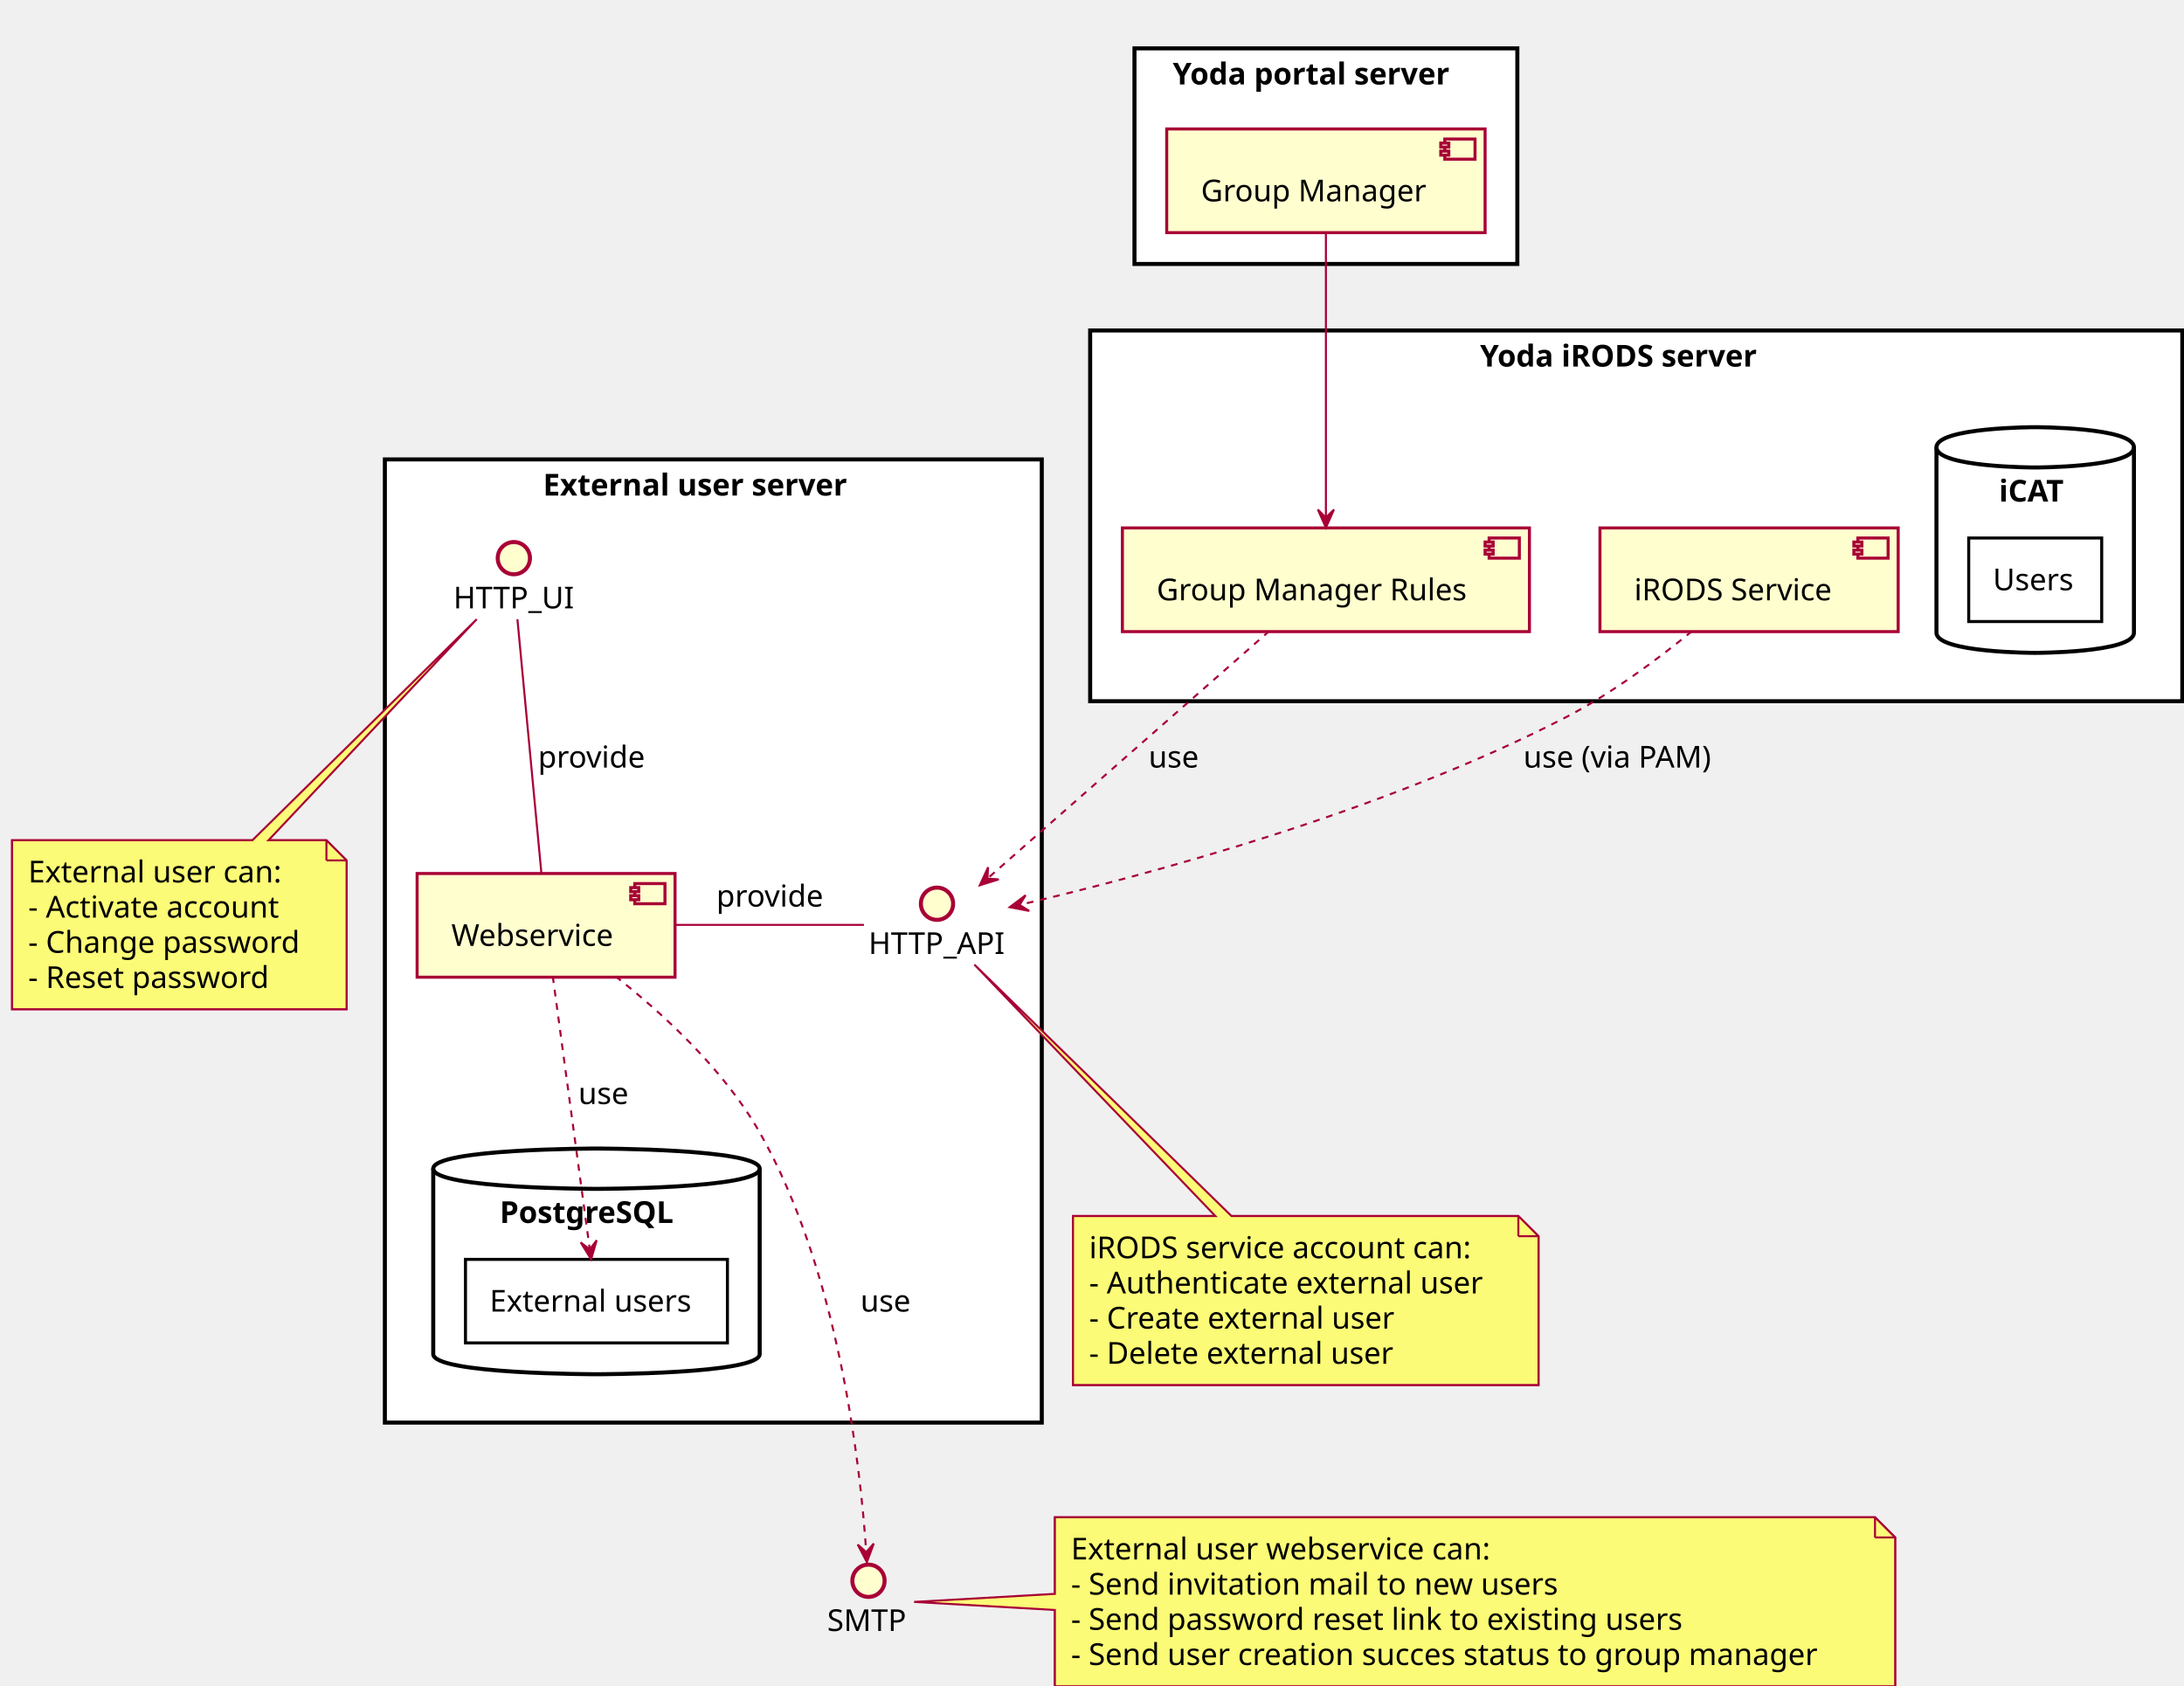
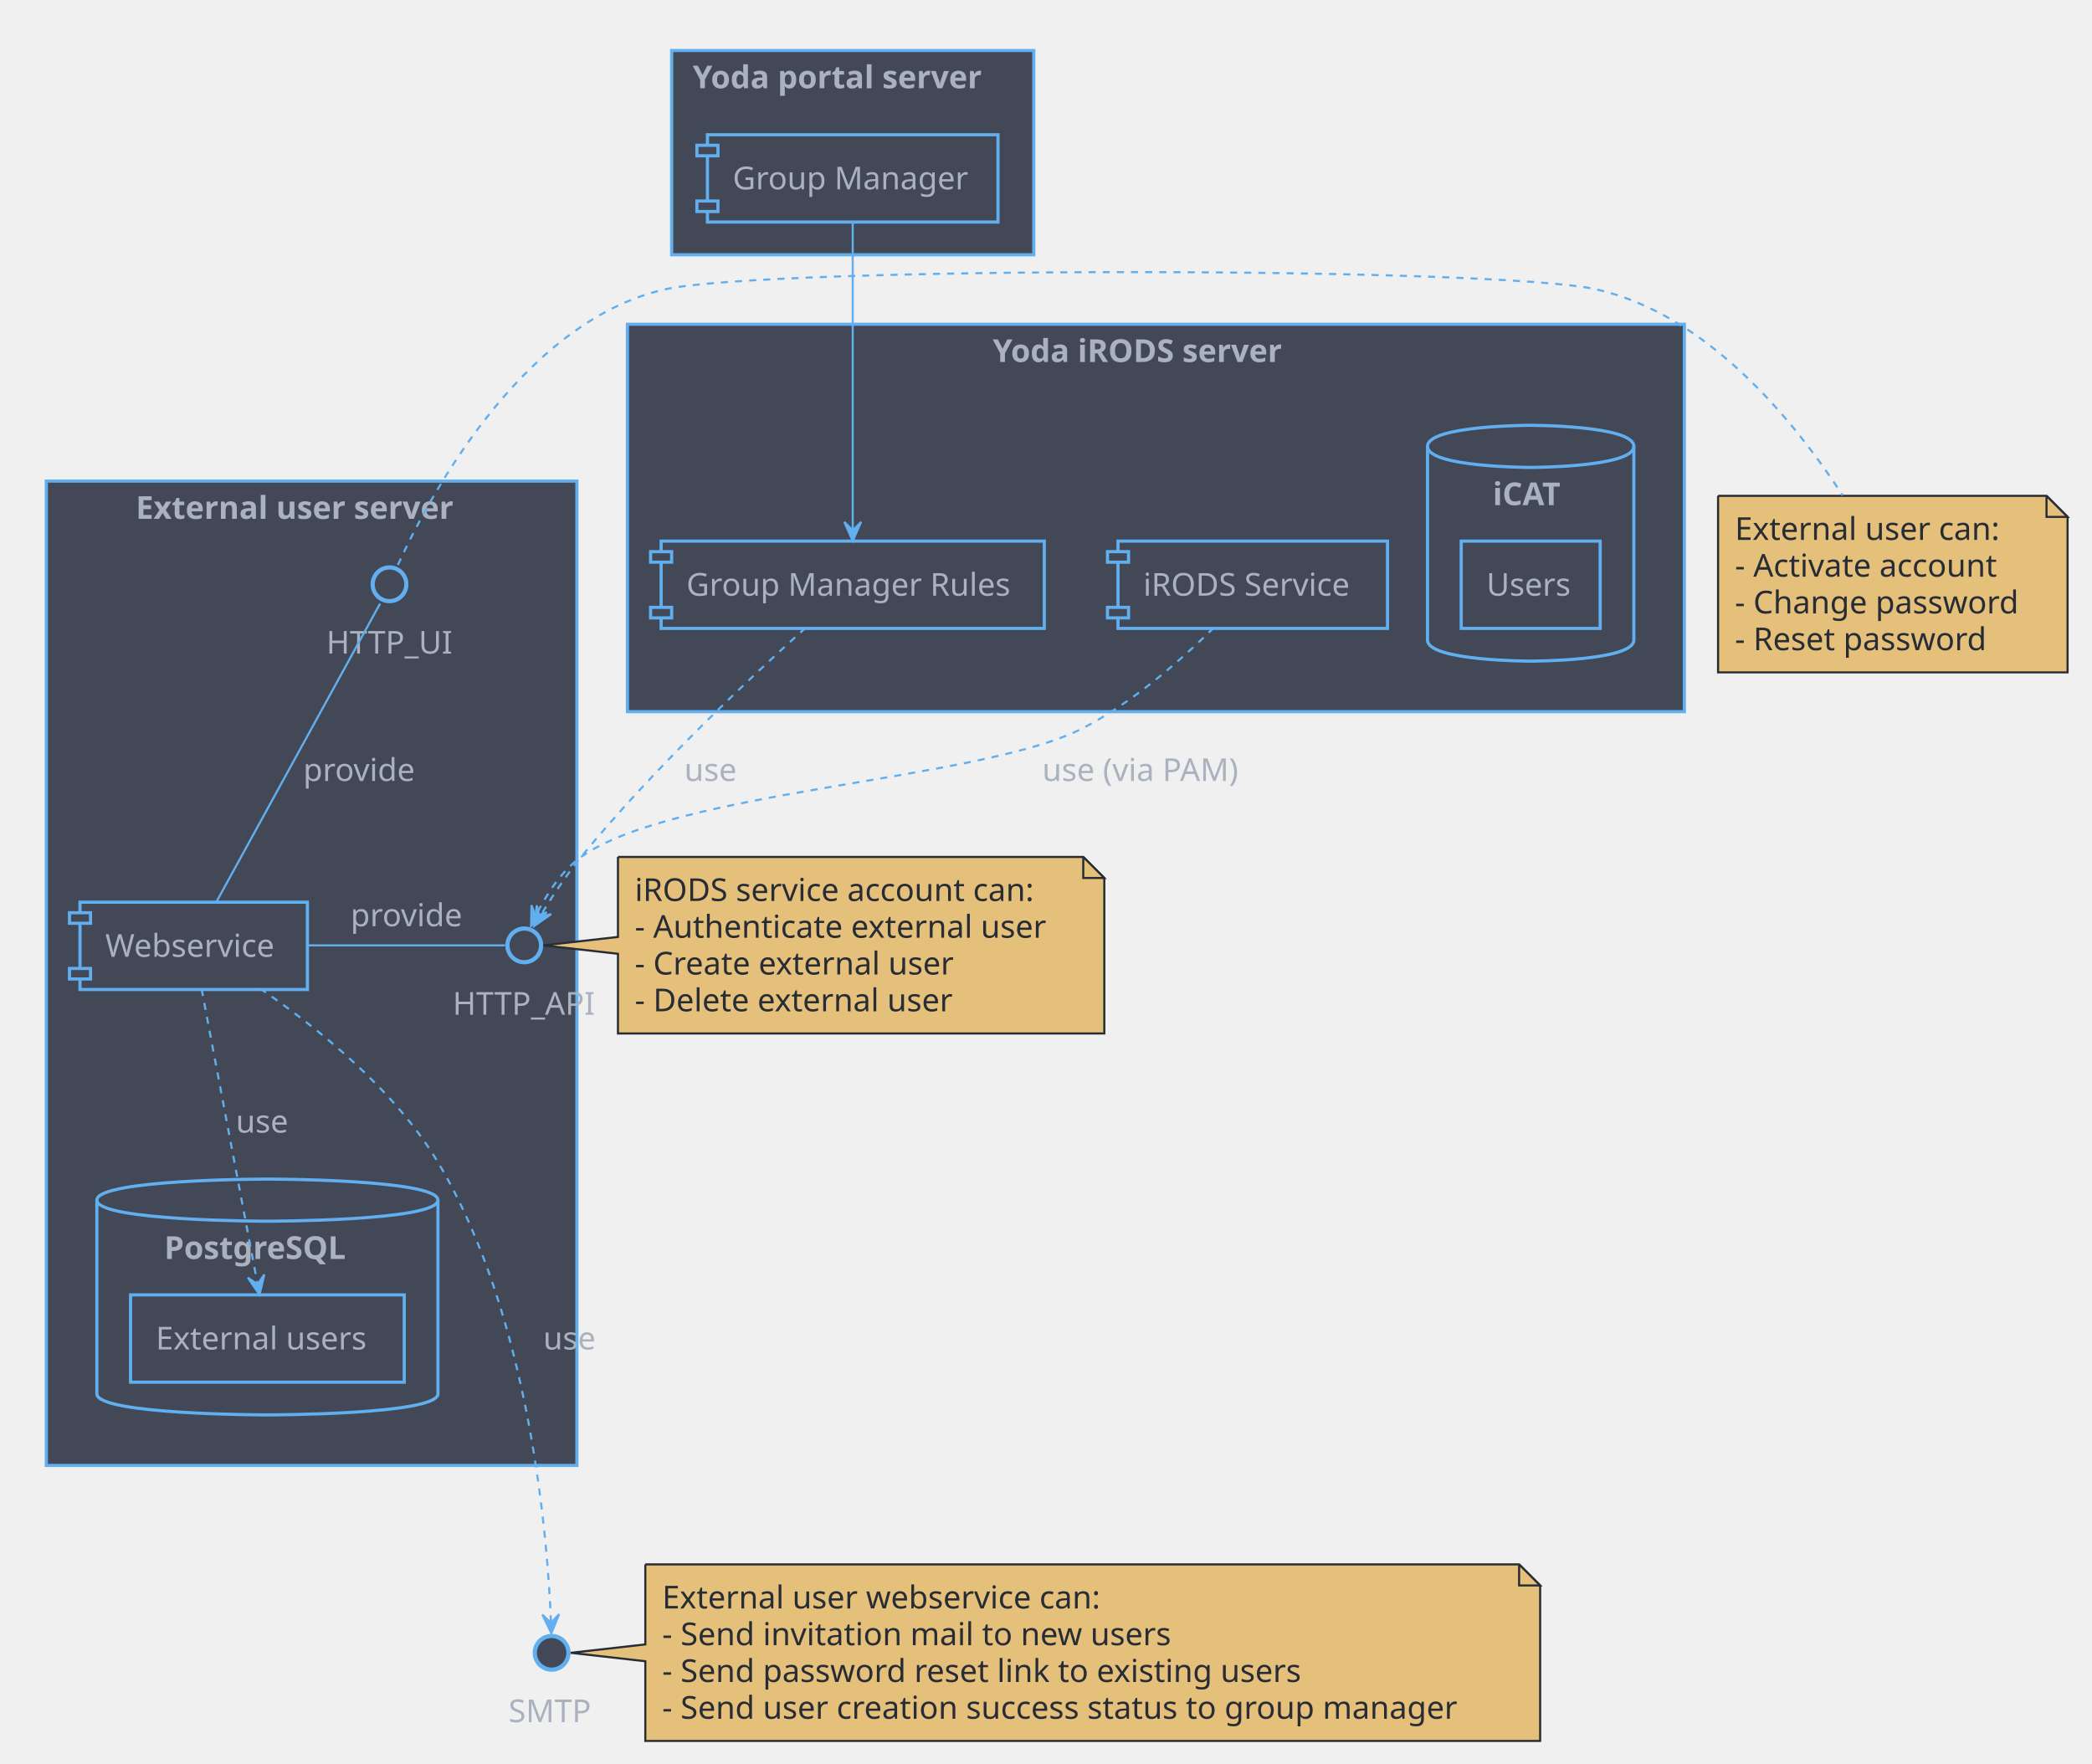
- <svg xmlns="http://www.w3.org/2000/svg" height="1743.75px" style="width:2258px;height:1743px;" version="1.1" viewBox="0 0 2258 1743" width="2258.333px">
+ <svg xmlns="http://www.w3.org/2000/svg" contentScriptType="application/ecmascript" contentStyleType="text/css" height="1745.833px" preserveAspectRatio="none" style="width:2070px;height:1745px;background:#282C34;" version="1.1" viewBox="0 0 2070 1745" width="2070.833px" zoomAndPan="magnify">
  <defs />
  <g>
-     <rect fill="#FFFFFF" height="995.833" style="stroke: #000000; stroke-width: 4.167;" width="679.167" x="397.917" y="475" />
-     <text fill="#000000" font-family="CMU Serif" font-size="31.25" font-weight="bold" lengthAdjust="spacingAndGlyphs" textLength="352.083" x="561.458" y="512.34">External user server</text>
-     <path d="M447.917,1208.333 C447.917,1187.5 616.667,1187.5 616.667,1187.5 C616.667,1187.5 785.417,1187.5 785.417,1208.333 L785.417,1400 C785.417,1420.833 616.667,1420.833 616.667,1420.833 C616.667,1420.833 447.917,1420.833 447.917,1400 L447.917,1208.333 " fill="#FFFFFF" style="stroke: #000000; stroke-width: 4.167;" />
-     <path d="M447.917,1208.333 C447.917,1229.167 616.667,1229.167 616.667,1229.167 C616.667,1229.167 785.417,1229.167 785.417,1208.333 " fill="none" style="stroke: #000000; stroke-width: 4.167;" />
-     <text fill="#000000" font-family="CMU Serif" font-size="31.25" font-weight="bold" lengthAdjust="spacingAndGlyphs" textLength="200" x="516.667" y="1264.424">PostgreSQL</text>
-     <rect fill="#FFFFFF" height="383.333" style="stroke: #000000; stroke-width: 4.167;" width="1129.167" x="1127.083" y="341.667" />
-     <text fill="#000000" font-family="CMU Serif" font-size="31.25" font-weight="bold" lengthAdjust="spacingAndGlyphs" textLength="322.917" x="1530.208" y="379.007">Yoda iRODS server</text>
-     <path d="M2002.083,462.5 C2002.083,441.667 2104.167,441.667 2104.167,441.667 C2104.167,441.667 2206.25,441.667 2206.25,462.5 L2206.25,654.167 C2206.25,675 2104.167,675 2104.167,675 C2104.167,675 2002.083,675 2002.083,654.167 L2002.083,462.5 " fill="#FFFFFF" style="stroke: #000000; stroke-width: 4.167;" />
-     <path d="M2002.083,462.5 C2002.083,483.333 2104.167,483.333 2104.167,483.333 C2104.167,483.333 2206.25,483.333 2206.25,462.5 " fill="none" style="stroke: #000000; stroke-width: 4.167;" />
-     <text fill="#000000" font-family="CMU Serif" font-size="31.25" font-weight="bold" lengthAdjust="spacingAndGlyphs" textLength="75" x="2066.667" y="518.59">iCAT</text>
-     <rect fill="#FFFFFF" height="222.917" style="stroke: #000000; stroke-width: 4.167;" width="395.833" x="1172.917" y="50" />
-     <text fill="#000000" font-family="CMU Serif" font-size="31.25" font-weight="bold" lengthAdjust="spacingAndGlyphs" textLength="316.667" x="1212.5" y="87.34">Yoda portal server</text>
-     <ellipse cx="531.25" cy="577.083" fill="#FEFECE" rx="16.667" ry="16.667" style="stroke: #A80036; stroke-width: 4.167;" />
-     <text fill="#000000" font-family="CMU Serif" font-size="31.25" lengthAdjust="spacingAndGlyphs" textLength="125" x="468.75" y="629.007">HTTP_UI</text>
-     <rect fill="#FEFECE" height="107.21" style="stroke: #A80036; stroke-width: 3.125;" width="266.667" x="431.25" y="903.125" />
-     <rect fill="#FEFECE" height="20.833" style="stroke: #A80036; stroke-width: 3.125;" width="31.25" x="656.25" y="913.542" />
-     <rect fill="#FEFECE" height="4.167" style="stroke: #A80036; stroke-width: 3.125;" width="8.333" x="652.083" y="917.708" />
-     <rect fill="#FEFECE" height="4.167" style="stroke: #A80036; stroke-width: 3.125;" width="8.333" x="652.083" y="926.042" />
-     <text fill="#000000" font-family="CMU Serif" font-size="31.25" lengthAdjust="spacingAndGlyphs" textLength="175" x="466.667" y="977.965">Webservice</text>
-     <ellipse cx="968.75" cy="934.375" fill="#FEFECE" rx="16.667" ry="16.667" style="stroke: #A80036; stroke-width: 4.167;" />
-     <text fill="#000000" font-family="CMU Serif" font-size="31.25" lengthAdjust="spacingAndGlyphs" textLength="141.667" x="897.917" y="986.299">HTTP_API</text>
-     <rect fill="#FFFFFF" height="86.377" style="stroke: #000000; stroke-width: 3.125;" width="270.833" x="481.25" y="1302.083" />
-     <text fill="#000000" font-family="CMU Serif" font-size="31.25" lengthAdjust="spacingAndGlyphs" textLength="220.833" x="506.25" y="1356.09">External users</text>
-     <rect fill="#FEFECE" height="107.21" style="stroke: #A80036; stroke-width: 3.125;" width="420.833" x="1160.417" y="545.833" />
-     <rect fill="#FEFECE" height="20.833" style="stroke: #A80036; stroke-width: 3.125;" width="31.25" x="1539.583" y="556.25" />
-     <rect fill="#FEFECE" height="4.167" style="stroke: #A80036; stroke-width: 3.125;" width="8.333" x="1535.417" y="560.417" />
-     <rect fill="#FEFECE" height="4.167" style="stroke: #A80036; stroke-width: 3.125;" width="8.333" x="1535.417" y="568.75" />
-     <text fill="#000000" font-family="CMU Serif" font-size="31.25" lengthAdjust="spacingAndGlyphs" textLength="329.167" x="1195.833" y="620.674">Group Manager Rules</text>
-     <rect fill="#FEFECE" height="107.21" style="stroke: #A80036; stroke-width: 3.125;" width="308.333" x="1654.167" y="545.833" />
-     <rect fill="#FEFECE" height="20.833" style="stroke: #A80036; stroke-width: 3.125;" width="31.25" x="1920.833" y="556.25" />
-     <rect fill="#FEFECE" height="4.167" style="stroke: #A80036; stroke-width: 3.125;" width="8.333" x="1916.667" y="560.417" />
-     <rect fill="#FEFECE" height="4.167" style="stroke: #A80036; stroke-width: 3.125;" width="8.333" x="1916.667" y="568.75" />
-     <text fill="#000000" font-family="CMU Serif" font-size="31.25" lengthAdjust="spacingAndGlyphs" textLength="216.667" x="1689.583" y="620.674">iRODS Service</text>
-     <rect fill="#FFFFFF" height="86.377" style="stroke: #000000; stroke-width: 3.125;" width="137.5" x="2035.417" y="556.25" />
-     <text fill="#000000" font-family="CMU Serif" font-size="31.25" lengthAdjust="spacingAndGlyphs" textLength="87.5" x="2060.417" y="610.257">Users</text>
-     <rect fill="#FEFECE" height="107.21" style="stroke: #A80036; stroke-width: 3.125;" width="329.167" x="1206.25" y="133.333" />
-     <rect fill="#FEFECE" height="20.833" style="stroke: #A80036; stroke-width: 3.125;" width="31.25" x="1493.75" y="143.75" />
-     <rect fill="#FEFECE" height="4.167" style="stroke: #A80036; stroke-width: 3.125;" width="8.333" x="1489.583" y="147.917" />
-     <rect fill="#FEFECE" height="4.167" style="stroke: #A80036; stroke-width: 3.125;" width="8.333" x="1489.583" y="156.25" />
-     <text fill="#000000" font-family="CMU Serif" font-size="31.25" lengthAdjust="spacingAndGlyphs" textLength="237.5" x="1241.667" y="208.174">Group Manager</text>
-     <polygon fill="#FBFB77" points="12.5,868.75,12.5,1043.425,358.333,1043.425,358.333,889.583,337.5,868.75,12.5,868.75" style="stroke: #A80036; stroke-width: 2.083;" />
-     <polygon fill="#FBFB77" points="12.5,868.75,12.5,1043.425,358.333,1043.425,358.333,889.583,337.5,868.75,277.594,868.75,492.919,640.181,260.927,868.75,12.5,868.75" style="stroke: #A80036; stroke-width: 2.083;" />
-     <line style="stroke: #A80036; stroke-width: 2.083;" x1="337.5" x2="337.5" y1="868.75" y2="889.583" />
-     <line style="stroke: #A80036; stroke-width: 2.083;" x1="358.333" x2="337.5" y1="889.583" y2="889.583" />
-     <text fill="#000000" font-family="CMU Serif" font-size="31.25" lengthAdjust="spacingAndGlyphs" textLength="279.167" x="29.167" y="912.34">External user can:</text>
-     <text fill="#000000" font-family="CMU Serif" font-size="31.25" lengthAdjust="spacingAndGlyphs" textLength="275" x="29.167" y="948.717">- Activate account</text>
-     <text fill="#000000" font-family="CMU Serif" font-size="31.25" lengthAdjust="spacingAndGlyphs" textLength="293.75" x="29.167" y="985.094">- Change password</text>
-     <text fill="#000000" font-family="CMU Serif" font-size="31.25" lengthAdjust="spacingAndGlyphs" textLength="266.667" x="29.167" y="1021.471">- Reset password</text>
-     <polygon fill="#FBFB77" points="1109.375,1257.292,1109.375,1431.966,1590.625,1431.966,1590.625,1278.125,1569.792,1257.292,1109.375,1257.292" style="stroke: #A80036; stroke-width: 2.083;" />
-     <polygon fill="#FBFB77" points="1109.375,1257.292,1109.375,1431.966,1590.625,1431.966,1590.625,1278.125,1569.792,1257.292,1273.217,1257.292,1007.404,997.304,1256.55,1257.292,1109.375,1257.292" style="stroke: #A80036; stroke-width: 2.083;" />
-     <line style="stroke: #A80036; stroke-width: 2.083;" x1="1569.792" x2="1569.792" y1="1257.292" y2="1278.125" />
-     <line style="stroke: #A80036; stroke-width: 2.083;" x1="1590.625" x2="1569.792" y1="1278.125" y2="1278.125" />
-     <text fill="#000000" font-family="CMU Serif" font-size="31.25" lengthAdjust="spacingAndGlyphs" textLength="418.75" x="1126.042" y="1300.882">iRODS service account can:</text>
-     <text fill="#000000" font-family="CMU Serif" font-size="31.25" lengthAdjust="spacingAndGlyphs" textLength="429.167" x="1126.042" y="1337.259">- Authenticate external user</text>
-     <text fill="#000000" font-family="CMU Serif" font-size="31.25" lengthAdjust="spacingAndGlyphs" textLength="337.5" x="1126.042" y="1373.636">- Create external user</text>
-     <text fill="#000000" font-family="CMU Serif" font-size="31.25" lengthAdjust="spacingAndGlyphs" textLength="333.333" x="1126.042" y="1410.013">- Delete external user</text>
-     <ellipse cx="897.917" cy="1634.375" fill="#FEFECE" rx="16.667" ry="16.667" style="stroke: #A80036; stroke-width: 4.167;" />
-     <text fill="#000000" font-family="CMU Serif" font-size="31.25" lengthAdjust="spacingAndGlyphs" textLength="85.417" x="855.208" y="1686.299">SMTP</text>
-     <polygon fill="#FBFB77" points="1090.625,1568.75,1090.625,1743.425,1959.375,1743.425,1959.375,1589.583,1938.542,1568.75,1090.625,1568.75" style="stroke: #A80036; stroke-width: 2.083;" />
-     <polygon fill="#FBFB77" points="1090.625,1568.75,1090.625,1647.917,945.071,1656.25,1090.625,1664.583,1090.625,1743.425,1959.375,1743.425,1959.375,1589.583,1938.542,1568.75,1090.625,1568.75" style="stroke: #A80036; stroke-width: 2.083;" />
-     <line style="stroke: #A80036; stroke-width: 2.083;" x1="1938.542" x2="1938.542" y1="1568.75" y2="1589.583" />
-     <line style="stroke: #A80036; stroke-width: 2.083;" x1="1959.375" x2="1938.542" y1="1589.583" y2="1589.583" />
-     <text fill="#000000" font-family="CMU Serif" font-size="31.25" lengthAdjust="spacingAndGlyphs" textLength="460.417" x="1107.292" y="1612.34">External user webservice can:</text>
-     <text fill="#000000" font-family="CMU Serif" font-size="31.25" lengthAdjust="spacingAndGlyphs" textLength="527.083" x="1107.292" y="1648.717">- Send invitation mail to new users</text>
-     <text fill="#000000" font-family="CMU Serif" font-size="31.25" lengthAdjust="spacingAndGlyphs" textLength="668.75" x="1107.292" y="1685.094">- Send password reset link to existing users</text>
-     <text fill="#000000" font-family="CMU Serif" font-size="31.25" lengthAdjust="spacingAndGlyphs" textLength="816.667" x="1107.292" y="1721.471">- Send user creation succes status to group manager</text>
-     <path d="M534.944,640.181 C540.996,704.288 553.019,831.65 559.744,902.888 " fill="none" style="stroke: #A80036; stroke-width: 2.083;" />
-     <text fill="#000000" font-family="CMU Serif" font-size="31.25" lengthAdjust="spacingAndGlyphs" textLength="110.417" x="556.25" y="793.59">provide</text>
-     <path d="M893.2,956.25 C838.419,956.25 762.883,956.25 698.044,956.25 " fill="none" style="stroke: #A80036; stroke-width: 2.083;" />
-     <text fill="#000000" font-family="CMU Serif" font-size="31.25" lengthAdjust="spacingAndGlyphs" textLength="110.417" x="740.625" y="937.34">provide</text>
-     <path d="M571.5,1009.375 C581.469,1082.95 599.773,1218.031 609.746,1291.627 " fill="none" style="stroke: #A80036; stroke-width: 2.083; stroke-dasharray: 7.0,7.0;" />
-     <polygon fill="#A80036" points="611.154,1302.025,616.895,1282.326,609.756,1291.703,600.379,1284.564,611.154,1302.025" style="stroke: #A80036; stroke-width: 2.083;" />
-     <text fill="#000000" font-family="CMU Serif" font-size="31.25" lengthAdjust="spacingAndGlyphs" textLength="54.167" x="597.917" y="1141.507">use</text>
-     <path d="M1312.367,652.39 C1233.981,721.231 1096.019,842.394 1020.96,908.312 " fill="none" style="stroke: #A80036; stroke-width: 2.083; stroke-dasharray: 7.0,7.0;" />
-     <polygon fill="#A80036" points="1013.013,915.294,1032.599,909.181,1020.839,908.42,1021.601,896.659,1013.013,915.294" style="stroke: #A80036; stroke-width: 2.083;" />
-     <text fill="#000000" font-family="CMU Serif" font-size="31.25" lengthAdjust="spacingAndGlyphs" textLength="54.167" x="1187.5" y="793.59">use</text>
-     <path d="M1749.325,652.608 C1713.483,681.873 1665.71,717.392 1618.75,741.667 C1427.944,840.296 1182.2,905.65 1054.458,935.502 " fill="none" style="stroke: #A80036; stroke-width: 2.083; stroke-dasharray: 7.0,7.0;" />
-     <polygon fill="#A80036" points="1043.969,937.935,1064.117,941.815,1054.116,935.581,1060.35,925.58,1043.969,937.935" style="stroke: #A80036; stroke-width: 2.083;" />
-     <text fill="#000000" font-family="CMU Serif" font-size="31.25" lengthAdjust="spacingAndGlyphs" textLength="208.333" x="1575" y="793.59">use (via PAM)</text>
-     <path d="M1370.833,240.258 C1370.833,315.427 1370.833,454.654 1370.833,535.108 " fill="none" style="stroke: #A80036; stroke-width: 2.083;" />
-     <polygon fill="#A80036" points="1370.833,545.579,1379.167,526.829,1370.833,535.163,1362.5,526.829,1370.833,545.579" style="stroke: #A80036; stroke-width: 2.083;" />
-     <path d="M636.327,1009.377 C685.577,1048.175 748.49,1105.835 785.417,1170.833 C866.8,1314.081 889.373,1513.013 895.585,1604.508 " fill="none" style="stroke: #A80036; stroke-width: 2.083; stroke-dasharray: 7.0,7.0;" />
-     <polygon fill="#A80036" points="896.265,1615.123,903.383,1595.879,895.599,1604.727,886.75,1596.944,896.265,1615.123" style="stroke: #A80036; stroke-width: 2.083;" />
-     <text fill="#000000" font-family="CMU Serif" font-size="31.25" lengthAdjust="spacingAndGlyphs" textLength="54.167" x="889.583" y="1356.09">use</text>
+     <rect fill="#424856" height="973.958" style="stroke: #61AFEF; stroke-width: 3.125;" width="525" x="45.833" y="476.042" />
+     <text fill="#ABB2BF" font-family="CMU Serif" font-size="31.25" font-weight="bold" lengthAdjust="spacingAndGlyphs" textLength="347.917" x="134.375" y="513.382">External user server</text>
+     <path d="M95.833,1187.5 C95.833,1166.667 264.583,1166.667 264.583,1166.667 C264.583,1166.667 433.333,1166.667 433.333,1187.5 L433.333,1379.167 C433.333,1400 264.583,1400 264.583,1400 C264.583,1400 95.833,1400 95.833,1379.167 L95.833,1187.5 " fill="#424856" style="stroke: #61AFEF; stroke-width: 3.125;" />
+     <path d="M95.833,1187.5 C95.833,1208.333 264.583,1208.333 264.583,1208.333 C264.583,1208.333 433.333,1208.333 433.333,1187.5 " fill="none" style="stroke: #61AFEF; stroke-width: 3.125;" />
+     <text fill="#ABB2BF" font-family="CMU Serif" font-size="31.25" font-weight="bold" lengthAdjust="spacingAndGlyphs" textLength="204.167" x="162.5" y="1245.674">PostgreSQL</text>
+     <rect fill="#424856" height="383.333" style="stroke: #61AFEF; stroke-width: 3.125;" width="1045.833" x="620.833" y="320.833" />
+     <text fill="#ABB2BF" font-family="CMU Serif" font-size="31.25" font-weight="bold" lengthAdjust="spacingAndGlyphs" textLength="322.917" x="982.292" y="358.174">Yoda iRODS server</text>
+     <path d="M1412.5,441.667 C1412.5,420.833 1514.583,420.833 1514.583,420.833 C1514.583,420.833 1616.667,420.833 1616.667,441.667 L1616.667,633.333 C1616.667,654.167 1514.583,654.167 1514.583,654.167 C1514.583,654.167 1412.5,654.167 1412.5,633.333 L1412.5,441.667 " fill="#424856" style="stroke: #61AFEF; stroke-width: 3.125;" />
+     <path d="M1412.5,441.667 C1412.5,462.5 1514.583,462.5 1514.583,462.5 C1514.583,462.5 1616.667,462.5 1616.667,441.667 " fill="none" style="stroke: #61AFEF; stroke-width: 3.125;" />
+     <text fill="#ABB2BF" font-family="CMU Serif" font-size="31.25" font-weight="bold" lengthAdjust="spacingAndGlyphs" textLength="75" x="1477.083" y="499.84">iCAT</text>
+     <rect fill="#424856" height="202.083" style="stroke: #61AFEF; stroke-width: 3.125;" width="358.333" x="664.583" y="50" />
+     <text fill="#ABB2BF" font-family="CMU Serif" font-size="31.25" font-weight="bold" lengthAdjust="spacingAndGlyphs" textLength="316.667" x="685.417" y="87.34">Yoda portal server</text>
+     <ellipse cx="385.417" cy="578.125" fill="#424856" rx="16.667" ry="16.667" style="stroke: #61AFEF; stroke-width: 4.167;" />
+     <text fill="#ABB2BF" font-family="CMU Serif" font-size="31.25" lengthAdjust="spacingAndGlyphs" textLength="125" x="322.917" y="646.715">HTTP_UI</text>
+     <rect fill="#424856" height="86.377" style="stroke: #61AFEF; stroke-width: 3.125;" width="225" x="79.167" y="892.708" />
+     <rect fill="#424856" height="10.417" style="stroke: #61AFEF; stroke-width: 3.125;" width="20.833" x="68.75" y="903.125" />
+     <rect fill="#424856" height="10.417" style="stroke: #61AFEF; stroke-width: 3.125;" width="20.833" x="68.75" y="958.252" />
+     <text fill="#ABB2BF" font-family="CMU Serif" font-size="31.25" lengthAdjust="spacingAndGlyphs" textLength="175" x="104.167" y="946.715">Webservice</text>
+     <ellipse cx="518.75" cy="935.417" fill="#424856" rx="16.667" ry="16.667" style="stroke: #61AFEF; stroke-width: 4.167;" />
+     <text fill="#ABB2BF" font-family="CMU Serif" font-size="31.25" lengthAdjust="spacingAndGlyphs" textLength="141.667" x="447.917" y="1004.007">HTTP_API</text>
+     <rect fill="#424856" height="86.377" style="stroke: #61AFEF; stroke-width: 3.125;" width="270.833" x="129.167" y="1281.25" />
+     <text fill="#ABB2BF" font-family="CMU Serif" font-size="31.25" lengthAdjust="spacingAndGlyphs" textLength="220.833" x="154.167" y="1335.257">External users</text>
+     <rect fill="#424856" height="86.377" style="stroke: #61AFEF; stroke-width: 3.125;" width="379.167" x="654.167" y="535.417" />
+     <rect fill="#424856" height="10.417" style="stroke: #61AFEF; stroke-width: 3.125;" width="20.833" x="643.75" y="545.833" />
+     <rect fill="#424856" height="10.417" style="stroke: #61AFEF; stroke-width: 3.125;" width="20.833" x="643.75" y="600.96" />
+     <text fill="#ABB2BF" font-family="CMU Serif" font-size="31.25" lengthAdjust="spacingAndGlyphs" textLength="329.167" x="679.167" y="589.424">Group Manager Rules</text>
+     <rect fill="#424856" height="86.377" style="stroke: #61AFEF; stroke-width: 3.125;" width="266.667" x="1106.25" y="535.417" />
+     <rect fill="#424856" height="10.417" style="stroke: #61AFEF; stroke-width: 3.125;" width="20.833" x="1095.833" y="545.833" />
+     <rect fill="#424856" height="10.417" style="stroke: #61AFEF; stroke-width: 3.125;" width="20.833" x="1095.833" y="600.96" />
+     <text fill="#ABB2BF" font-family="CMU Serif" font-size="31.25" lengthAdjust="spacingAndGlyphs" textLength="216.667" x="1131.25" y="589.424">iRODS Service</text>
+     <rect fill="#424856" height="86.377" style="stroke: #61AFEF; stroke-width: 3.125;" width="137.5" x="1445.833" y="535.417" />
+     <text fill="#ABB2BF" font-family="CMU Serif" font-size="31.25" lengthAdjust="spacingAndGlyphs" textLength="87.5" x="1470.833" y="589.424">Users</text>
+     <rect fill="#424856" height="86.377" style="stroke: #61AFEF; stroke-width: 3.125;" width="287.5" x="700" y="133.333" />
+     <rect fill="#424856" height="10.417" style="stroke: #61AFEF; stroke-width: 3.125;" width="20.833" x="689.583" y="143.75" />
+     <rect fill="#424856" height="10.417" style="stroke: #61AFEF; stroke-width: 3.125;" width="20.833" x="689.583" y="198.877" />
+     <text fill="#ABB2BF" font-family="CMU Serif" font-size="31.25" lengthAdjust="spacingAndGlyphs" textLength="237.5" x="725" y="187.34">Group Manager</text>
+     <path d="M1700,490.625 L1700,665.299 L2045.833,665.299 L2045.833,511.458 L2025,490.625 L1700,490.625 " fill="#E5C07B" style="stroke: #282C34; stroke-width: 2.083;" />
+     <path d="M2025,490.625 L2025,511.458 L2045.833,511.458 L2025,490.625 " fill="#E5C07B" style="stroke: #282C34; stroke-width: 2.083;" />
+     <text fill="#282C34" font-family="CMU Serif" font-size="31.25" lengthAdjust="spacingAndGlyphs" textLength="279.167" x="1716.667" y="534.215">External user can:</text>
+     <text fill="#282C34" font-family="CMU Serif" font-size="31.25" lengthAdjust="spacingAndGlyphs" textLength="275" x="1716.667" y="570.592">- Activate account</text>
+     <text fill="#282C34" font-family="CMU Serif" font-size="31.25" lengthAdjust="spacingAndGlyphs" textLength="293.75" x="1716.667" y="606.969">- Change password</text>
+     <text fill="#282C34" font-family="CMU Serif" font-size="31.25" lengthAdjust="spacingAndGlyphs" textLength="266.667" x="1716.667" y="643.346">- Reset password</text>
+     <path d="M611.458,847.917 L611.458,927.083 L537.625,935.417 L611.458,943.75 L611.458,1022.591 A0,0 0 0 0 611.458,1022.591 L1092.708,1022.591 A0,0 0 0 0 1092.708,1022.591 L1092.708,868.75 L1071.875,847.917 L611.458,847.917 A0,0 0 0 0 611.458,847.917 " fill="#E5C07B" style="stroke: #282C34; stroke-width: 2.083;" />
+     <path d="M1071.875,847.917 L1071.875,868.75 L1092.708,868.75 L1071.875,847.917 " fill="#E5C07B" style="stroke: #282C34; stroke-width: 2.083;" />
+     <text fill="#282C34" font-family="CMU Serif" font-size="31.25" lengthAdjust="spacingAndGlyphs" textLength="418.75" x="628.125" y="891.507">iRODS service account can:</text>
+     <text fill="#282C34" font-family="CMU Serif" font-size="31.25" lengthAdjust="spacingAndGlyphs" textLength="429.167" x="628.125" y="927.884">- Authenticate external user</text>
+     <text fill="#282C34" font-family="CMU Serif" font-size="31.25" lengthAdjust="spacingAndGlyphs" textLength="337.5" x="628.125" y="964.261">- Create external user</text>
+     <text fill="#282C34" font-family="CMU Serif" font-size="31.25" lengthAdjust="spacingAndGlyphs" textLength="333.333" x="628.125" y="1000.638">- Delete external user</text>
+     <ellipse cx="545.833" cy="1635.417" fill="#424856" rx="16.667" ry="16.667" style="stroke: #61AFEF; stroke-width: 4.167;" />
+     <text fill="#ABB2BF" font-family="CMU Serif" font-size="31.25" lengthAdjust="spacingAndGlyphs" textLength="85.417" x="503.125" y="1704.007">SMTP</text>
+     <path d="M638.542,1547.917 L638.542,1627.083 L564.667,1635.417 L638.542,1643.75 L638.542,1722.591 A0,0 0 0 0 638.542,1722.591 L1523.958,1722.591 A0,0 0 0 0 1523.958,1722.591 L1523.958,1568.75 L1503.125,1547.917 L638.542,1547.917 A0,0 0 0 0 638.542,1547.917 " fill="#E5C07B" style="stroke: #282C34; stroke-width: 2.083;" />
+     <path d="M1503.125,1547.917 L1503.125,1568.75 L1523.958,1568.75 L1503.125,1547.917 " fill="#E5C07B" style="stroke: #282C34; stroke-width: 2.083;" />
+     <text fill="#282C34" font-family="CMU Serif" font-size="31.25" lengthAdjust="spacingAndGlyphs" textLength="460.417" x="655.208" y="1591.507">External user webservice can:</text>
+     <text fill="#282C34" font-family="CMU Serif" font-size="31.25" lengthAdjust="spacingAndGlyphs" textLength="527.083" x="655.208" y="1627.884">- Send invitation mail to new users</text>
+     <text fill="#282C34" font-family="CMU Serif" font-size="31.25" lengthAdjust="spacingAndGlyphs" textLength="668.75" x="655.208" y="1664.261">- Send password reset link to existing users</text>
+     <text fill="#282C34" font-family="CMU Serif" font-size="31.25" lengthAdjust="spacingAndGlyphs" textLength="833.333" x="655.208" y="1700.638">- Send user creation success status to group manager</text>
+     <path d="M376.062,597.25 C346.812,650.562 256.438,815.292 214.042,892.542 " fill="none" id="HTTP_UI-Webservice" style="stroke: #61AFEF; stroke-width: 2.083;" />
+     <text fill="#ABB2BF" font-family="CMU Serif" font-size="31.25" lengthAdjust="spacingAndGlyphs" textLength="110.417" x="300" y="772.757">provide</text>
+     <path d="M499.708,935.417 C462.146,935.417 375.938,935.417 304.229,935.417 " fill="none" id="HTTP_API-Webservice" style="stroke: #61AFEF; stroke-width: 2.083;" />
+     <text fill="#ABB2BF" font-family="CMU Serif" font-size="31.25" lengthAdjust="spacingAndGlyphs" textLength="110.417" x="346.875" y="916.507">provide</text>
+     <path d="M199.479,978.625 C212.854,1049.146 240.125,1192.958 254.771,1270.146 " fill="none" id="Webservice-&gt;extusers" style="stroke: #61AFEF; stroke-width: 2.083; stroke-dasharray: 7.0,7.0;" />
+     <polygon fill="#61AFEF" points="256.833,1281.042,261.541,1261.07,254.899,1270.806,245.164,1264.165,256.833,1281.042" style="stroke: #61AFEF; stroke-width: 2.083;" />
+     <text fill="#ABB2BF" font-family="CMU Serif" font-size="31.25" lengthAdjust="spacingAndGlyphs" textLength="54.167" x="233.333" y="1120.674">use</text>
+     <path d="M393.688,559 C420.812,499.479 513.604,319.5 657.292,286.458 C757.229,263.479 1480.271,263.479 1580.208,286.458 C1688.917,311.458 1773.562,413.708 1823.271,490.125 " fill="none" id="HTTP_UI-GMN12" style="stroke: #61AFEF; stroke-width: 2.083; stroke-dasharray: 7.0,7.0;" />
+     <path d="M797.125,621.188 C741.104,671.604 645.812,761.208 575,847.917 C559.646,866.708 544.646,889.792 534.021,907.208 " fill="none" id="Group Manager Rules-&gt;HTTP_API" style="stroke: #61AFEF; stroke-width: 2.083; stroke-dasharray: 7.0,7.0;" />
+     <polygon fill="#61AFEF" points="528.562,916.25,545.384,904.501,533.944,907.331,531.113,895.891,528.562,916.25" style="stroke: #61AFEF; stroke-width: 2.083;" />
+     <text fill="#ABB2BF" font-family="CMU Serif" font-size="31.25" lengthAdjust="spacingAndGlyphs" textLength="54.167" x="677.083" y="772.757">use</text>
+     <path d="M1201,621.104 C1168.979,652.729 1120.75,695.312 1070.833,720.833 C969.562,772.625 667.604,781.854 575,847.917 C554.521,862.542 539.458,887.146 530.125,906.208 " fill="none" id="iRODS Service-&gt;HTTP_API" style="stroke: #61AFEF; stroke-width: 2.083; stroke-dasharray: 7.0,7.0;" />
+     <polygon fill="#61AFEF" points="525.521,916.125,540.987,902.642,529.916,906.681,525.877,895.61,525.521,916.125" style="stroke: #61AFEF; stroke-width: 2.083;" />
+     <text fill="#ABB2BF" font-family="CMU Serif" font-size="31.25" lengthAdjust="spacingAndGlyphs" textLength="208.333" x="1031.25" y="772.757">use (via PAM)</text>
+     <path d="M843.75,219.208 C843.75,292.083 843.75,443.792 843.75,523.896 " fill="none" id="Group Manager-&gt;Group Manager Rules" style="stroke: #61AFEF; stroke-width: 2.083;" />
+     <polygon fill="#61AFEF" points="843.75,535.188,852.083,516.438,843.75,524.771,835.417,516.438,843.75,535.188" style="stroke: #61AFEF; stroke-width: 2.083;" />
+     <path d="M257.333,978.125 C312.708,1015.875 389.729,1077.125 433.333,1150 C525.271,1303.688 542.083,1526.479 545.146,1604.812 " fill="none" id="Webservice-&gt;SMTP" style="stroke: #61AFEF; stroke-width: 2.083; stroke-dasharray: 7.0,7.0;" />
+     <polygon fill="#61AFEF" points="545.542,1616.104,553.28,1597.101,545.213,1605.693,536.622,1597.626,545.542,1616.104" style="stroke: #61AFEF; stroke-width: 2.083;" />
+     <text fill="#ABB2BF" font-family="CMU Serif" font-size="31.25" lengthAdjust="spacingAndGlyphs" textLength="54.167" x="537.5" y="1335.257">use</text>
  </g>
</svg>
